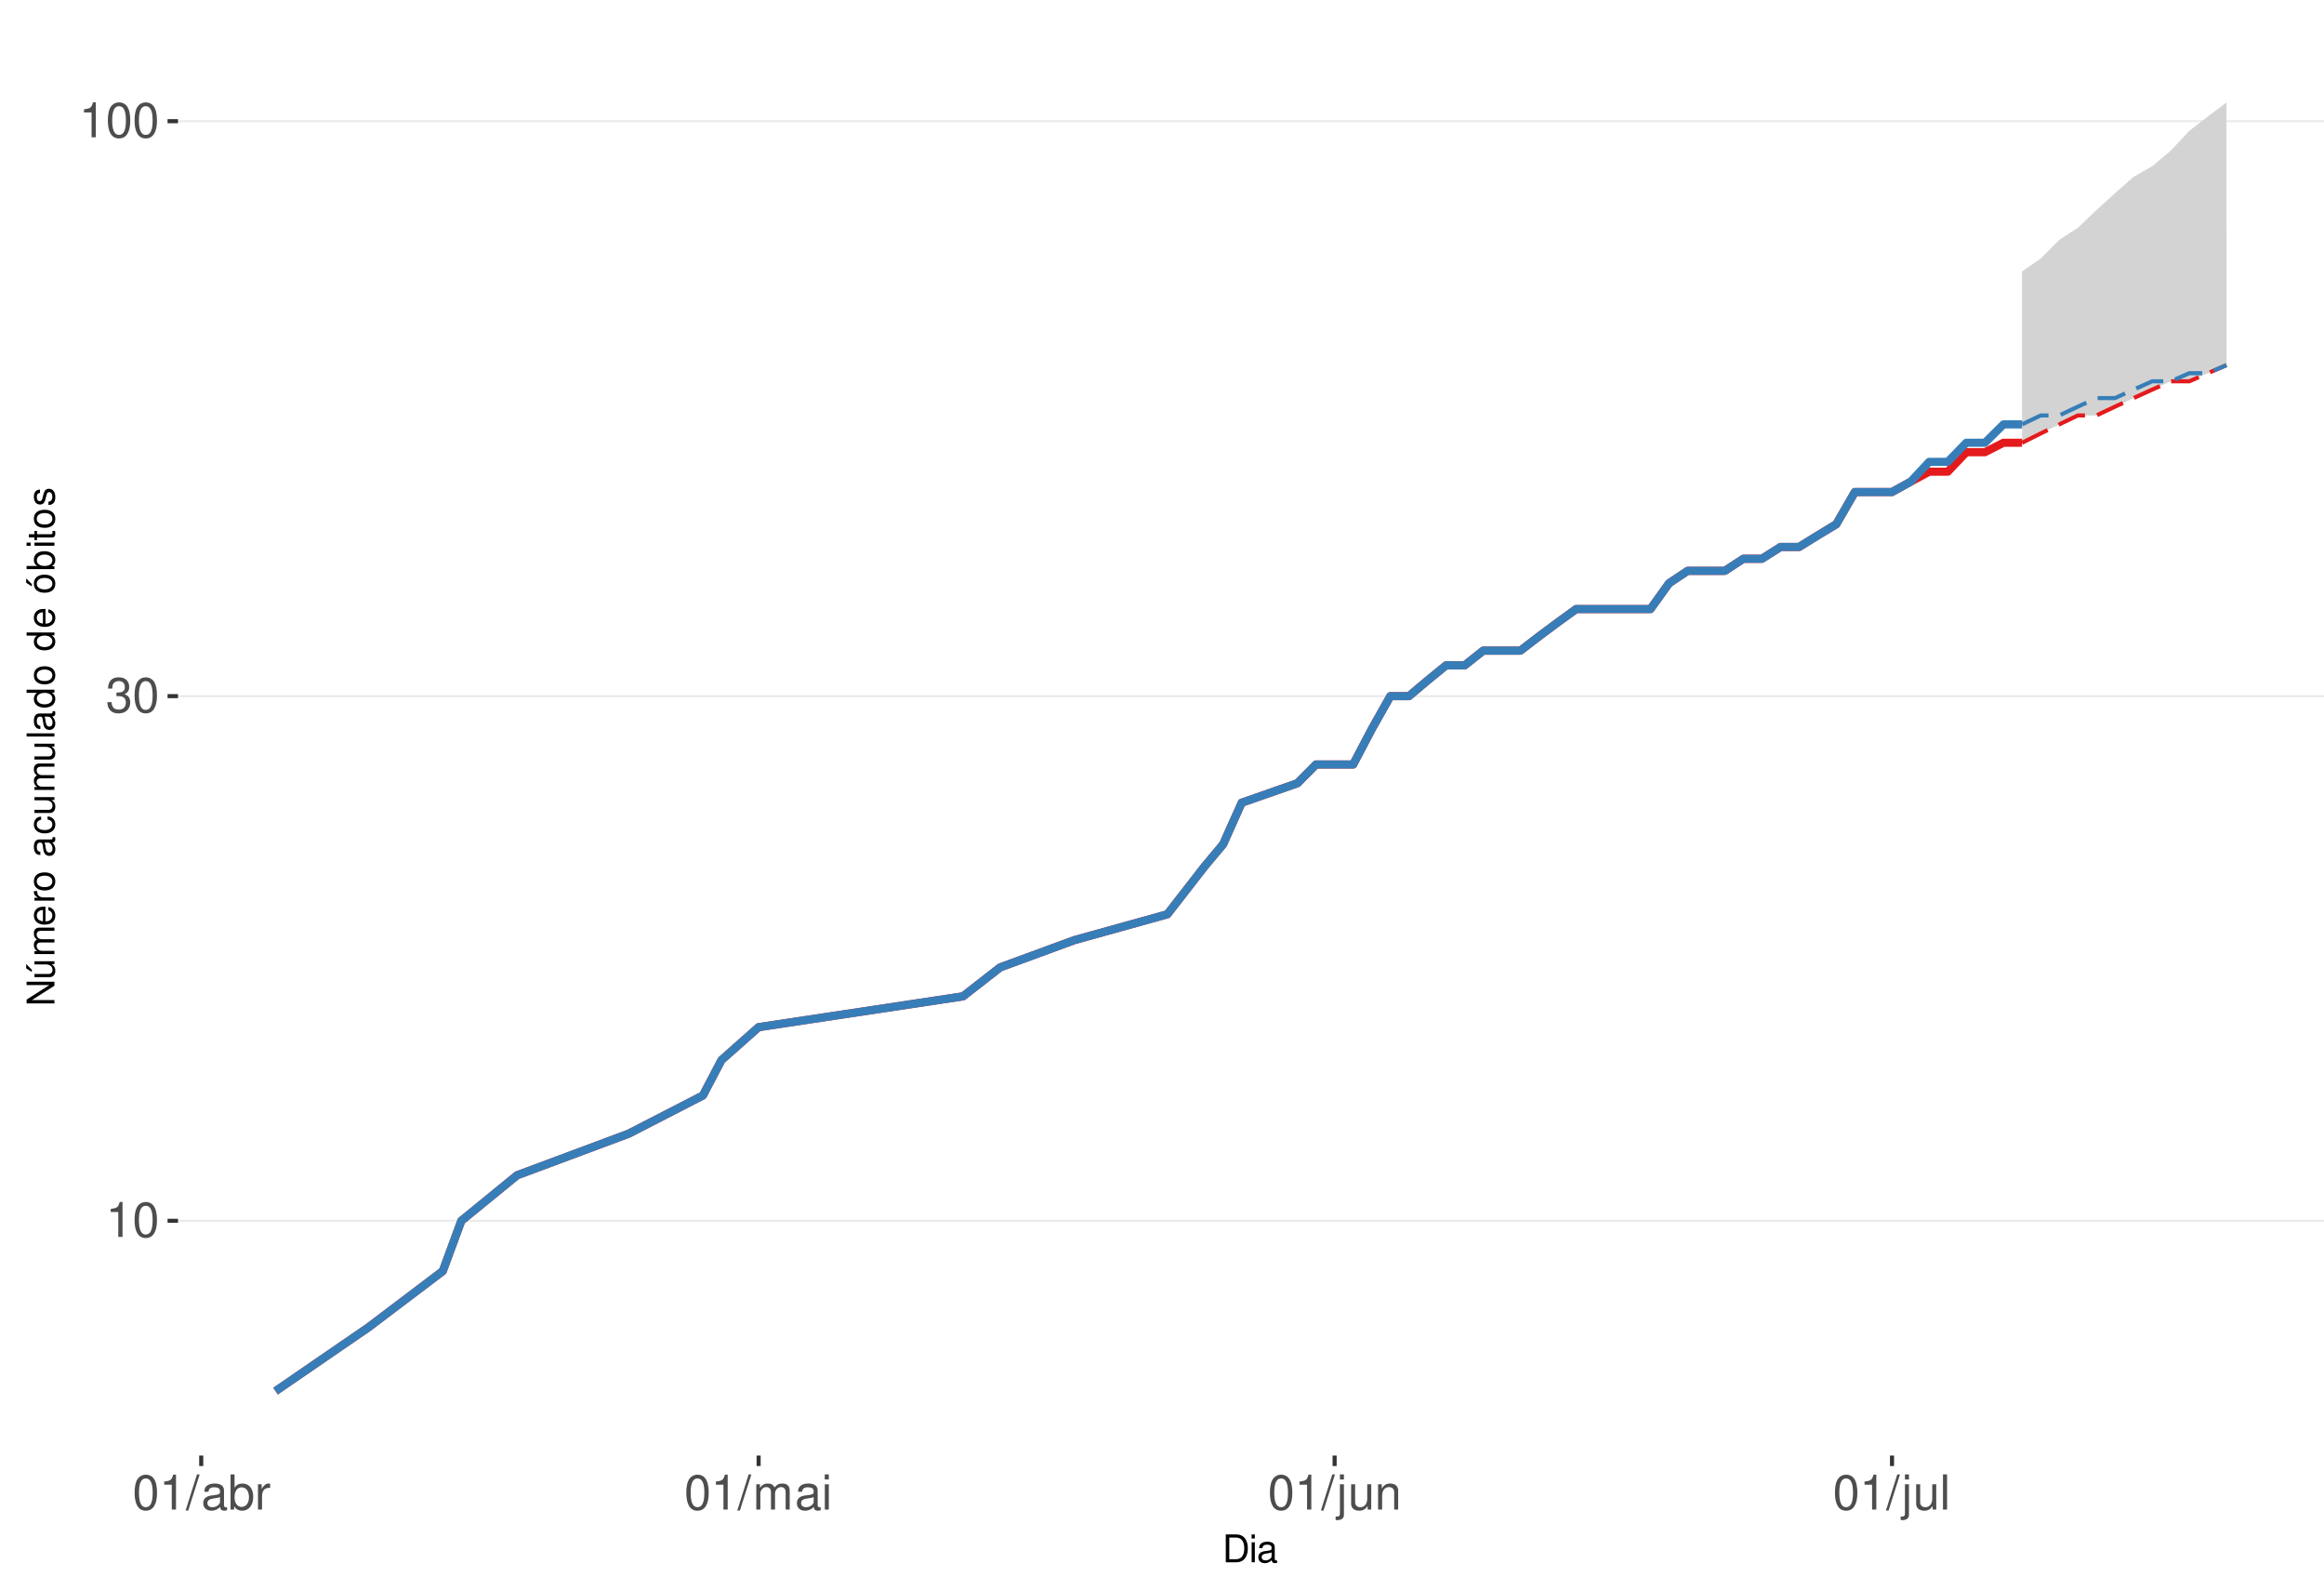
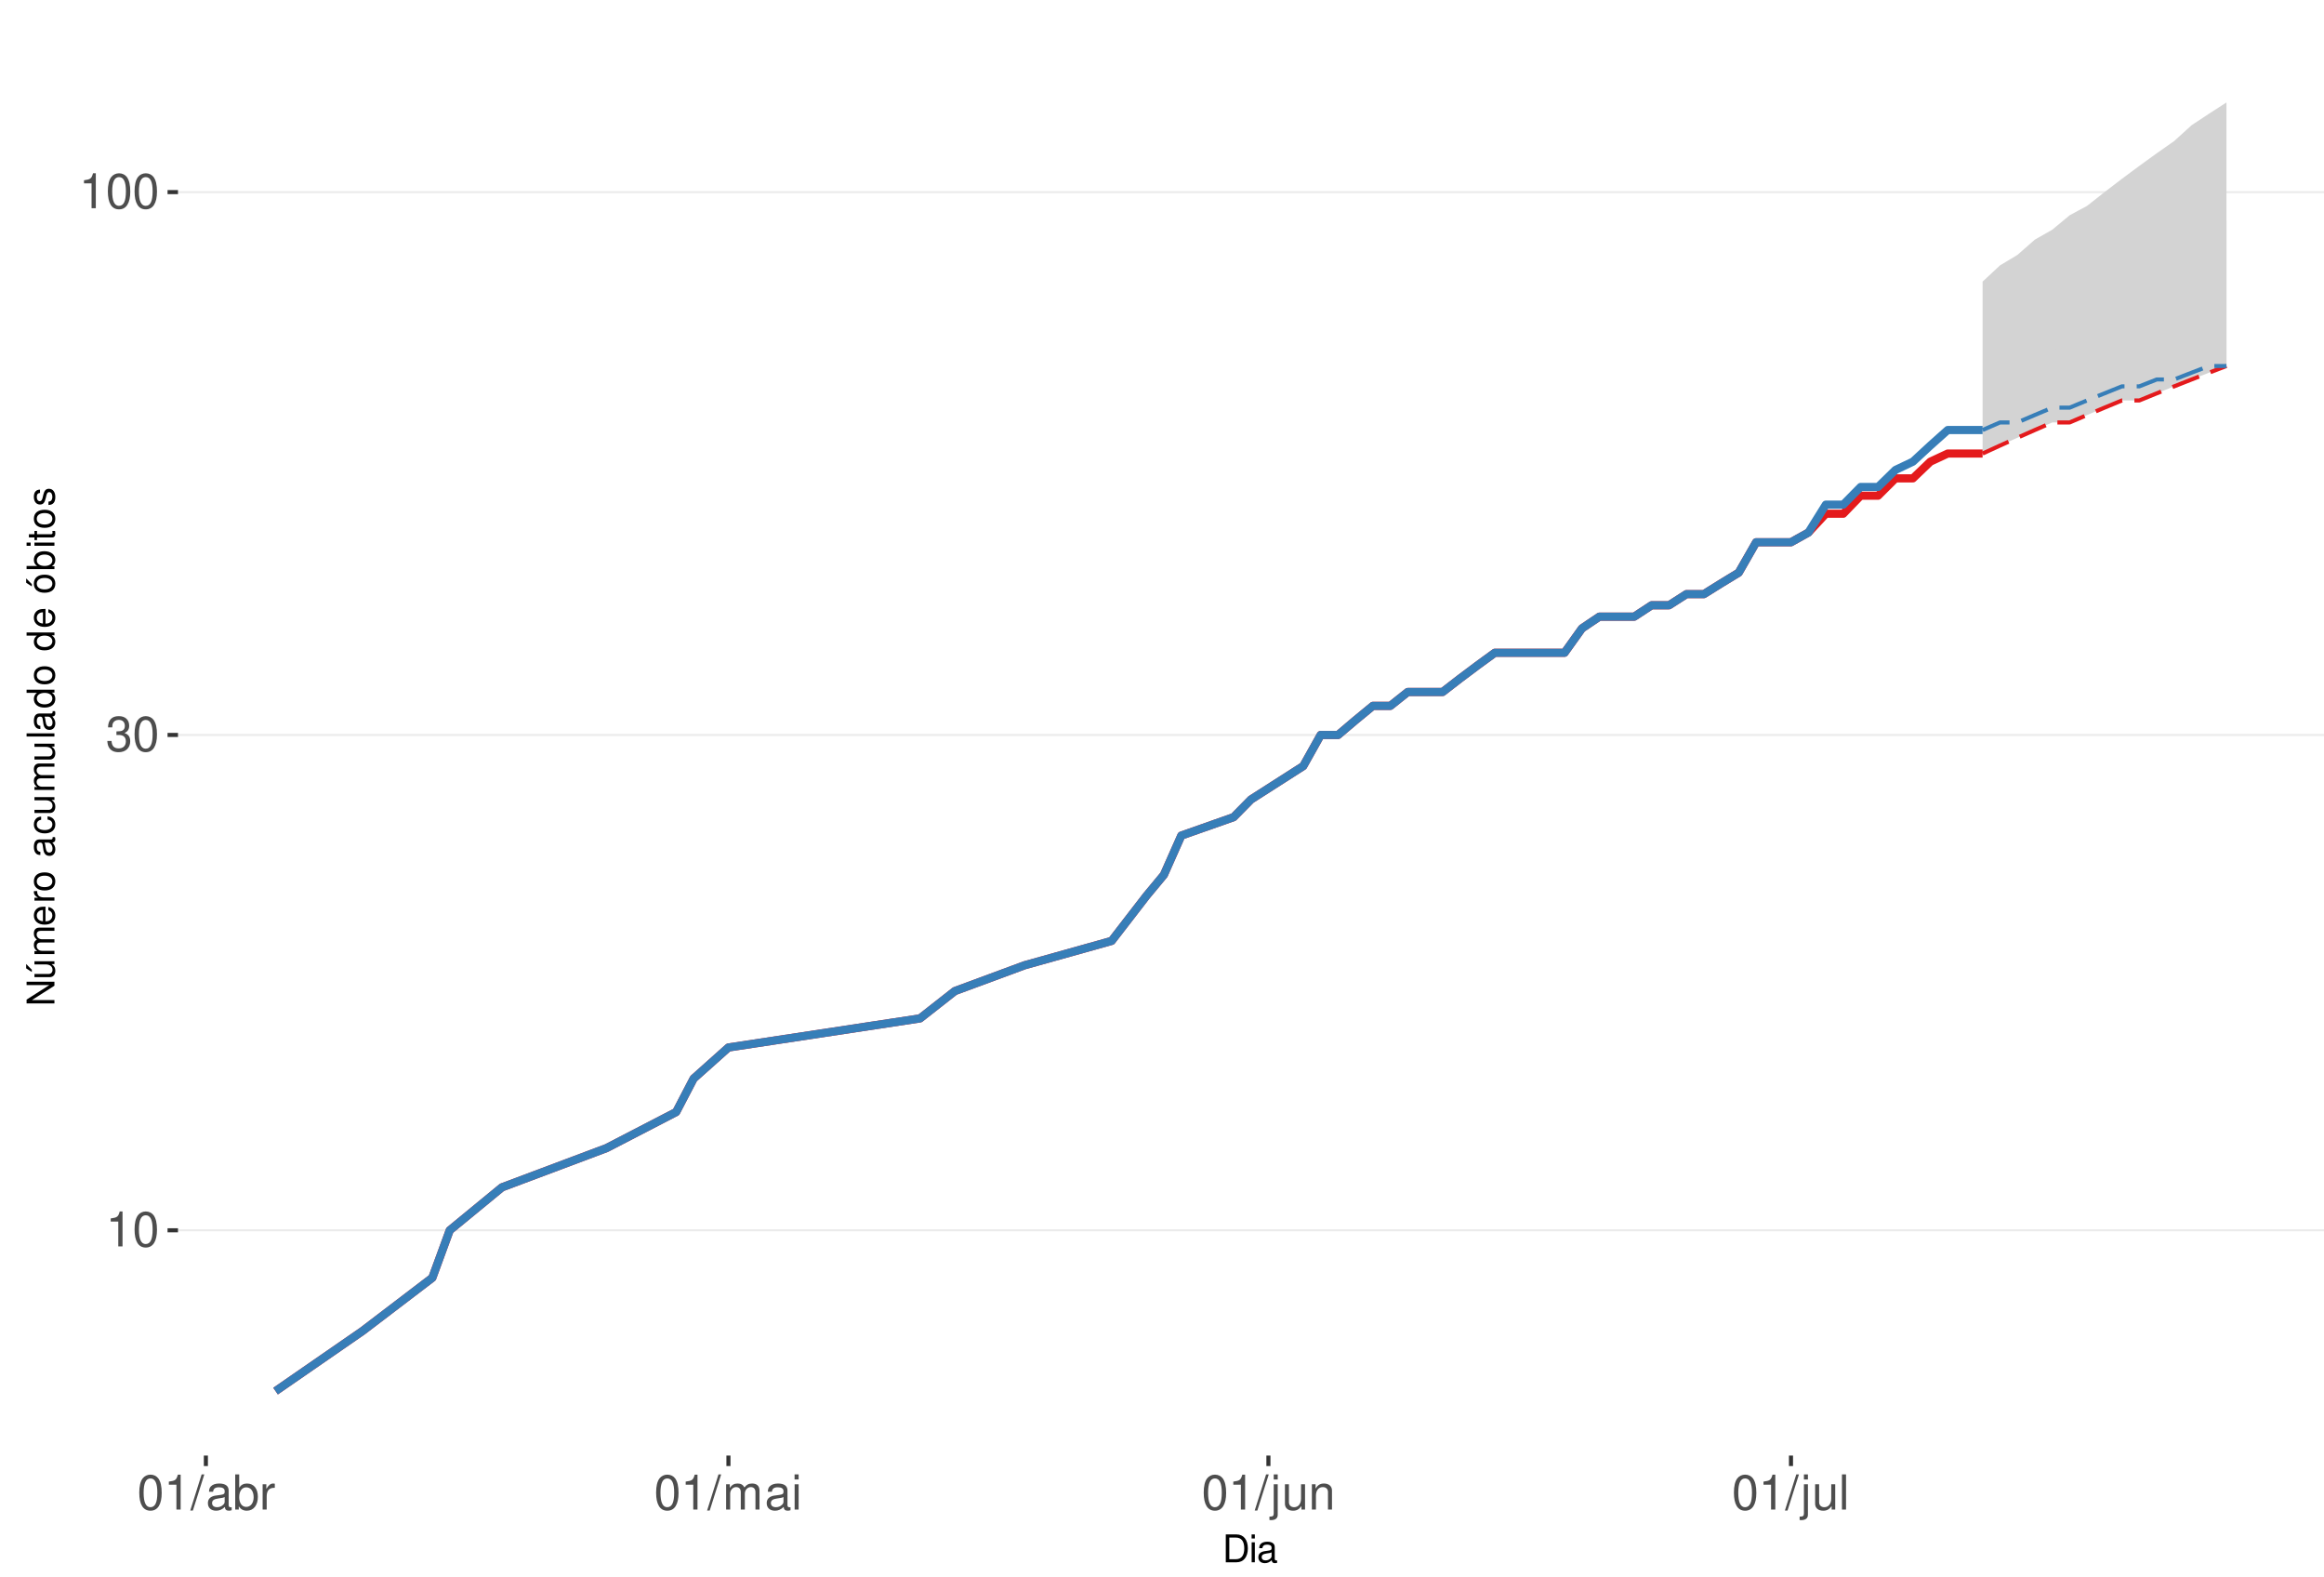
<svg xmlns="http://www.w3.org/2000/svg" xmlns:xlink="http://www.w3.org/1999/xlink" width="609pt" height="413pt" viewBox="0 0 609 413" version="1.1">
  <defs>
    <g>
      <symbol overflow="visible" id="glyph0-0">
        <path style="stroke:none;" d="" />
      </symbol>
      <symbol overflow="visible" id="glyph0-1">
        <path style="stroke:none;" d="M 3.281 -6.516 L 3.281 0 L 4.391 0 L 4.391 -9.156 L 3.656 -9.156 C 3.266 -7.75 3.016 -7.562 1.297 -7.328 L 1.297 -6.516 Z M 3.281 -6.516 " />
      </symbol>
      <symbol overflow="visible" id="glyph0-2">
        <path style="stroke:none;" d="M 3.484 -9.156 C 2.641 -9.156 1.891 -8.766 1.422 -8.156 C 0.828 -7.344 0.547 -6.125 0.547 -4.422 C 0.547 -1.344 1.562 0.297 3.484 0.297 C 5.375 0.297 6.422 -1.344 6.422 -4.359 C 6.422 -6.125 6.141 -7.312 5.547 -8.156 C 5.078 -8.781 4.328 -9.156 3.484 -9.156 Z M 3.484 -8.156 C 4.688 -8.156 5.281 -6.938 5.281 -4.453 C 5.281 -1.844 4.703 -0.625 3.453 -0.625 C 2.281 -0.625 1.688 -1.891 1.688 -4.422 C 1.688 -6.938 2.281 -8.156 3.484 -8.156 Z M 3.484 -8.156 " />
      </symbol>
      <symbol overflow="visible" id="glyph0-3">
        <path style="stroke:none;" d="M 2.797 -4.219 L 3.406 -4.219 C 4.625 -4.219 5.266 -3.641 5.266 -2.547 C 5.266 -1.391 4.562 -0.703 3.422 -0.703 C 2.188 -0.703 1.594 -1.312 1.516 -2.656 L 0.406 -2.656 C 0.453 -1.922 0.578 -1.438 0.797 -1.031 C 1.266 -0.156 2.141 0.297 3.359 0.297 C 5.219 0.297 6.406 -0.828 6.406 -2.562 C 6.406 -3.719 5.969 -4.359 4.891 -4.734 C 5.719 -5.078 6.141 -5.703 6.141 -6.625 C 6.141 -8.203 5.109 -9.156 3.406 -9.156 C 1.594 -9.156 0.625 -8.141 0.594 -6.203 L 1.703 -6.203 C 1.719 -6.766 1.766 -7.078 1.906 -7.359 C 2.172 -7.875 2.719 -8.172 3.422 -8.172 C 4.406 -8.172 5 -7.578 5 -6.594 C 5 -5.953 4.766 -5.562 4.281 -5.344 C 3.969 -5.219 3.562 -5.156 2.797 -5.156 Z M 2.797 -4.219 " />
      </symbol>
      <symbol overflow="visible" id="glyph0-4">
        <path style="stroke:none;" d="M 2.891 -9.219 L -0.094 0.25 L 0.594 0.25 L 3.594 -9.219 Z M 2.891 -9.219 " />
      </symbol>
      <symbol overflow="visible" id="glyph0-5">
        <path style="stroke:none;" d="M 6.766 -0.625 C 6.656 -0.594 6.609 -0.594 6.547 -0.594 C 6.172 -0.594 5.969 -0.781 5.969 -1.109 L 5.969 -5.016 C 5.969 -6.188 5.109 -6.828 3.484 -6.828 C 2.5 -6.828 1.734 -6.547 1.281 -6.047 C 0.969 -5.703 0.844 -5.328 0.828 -4.672 L 1.891 -4.672 C 1.969 -5.484 2.453 -5.844 3.438 -5.844 C 4.406 -5.844 4.922 -5.5 4.922 -4.859 L 4.922 -4.578 C 4.906 -4.125 4.688 -3.969 3.828 -3.844 C 2.328 -3.656 2.094 -3.609 1.703 -3.438 C 0.922 -3.109 0.531 -2.531 0.531 -1.672 C 0.531 -0.469 1.359 0.297 2.703 0.297 C 3.547 0.297 4.219 0 4.969 -0.688 C 5.031 0 5.359 0.297 6.047 0.297 C 6.281 0.297 6.422 0.266 6.766 0.172 Z M 4.922 -2.094 C 4.922 -1.734 4.828 -1.516 4.5 -1.234 C 4.078 -0.828 3.562 -0.625 2.938 -0.625 C 2.109 -0.625 1.625 -1.031 1.625 -1.703 C 1.625 -2.391 2.094 -2.75 3.234 -2.906 C 4.359 -3.062 4.562 -3.109 4.922 -3.281 Z M 4.922 -2.094 " />
      </symbol>
      <symbol overflow="visible" id="glyph0-6">
        <path style="stroke:none;" d="M 0.688 -9.219 L 0.688 0 L 1.625 0 L 1.625 -0.844 C 2.141 -0.078 2.812 0.297 3.734 0.297 C 5.484 0.297 6.625 -1.141 6.625 -3.344 C 6.625 -5.5 5.547 -6.828 3.781 -6.828 C 2.875 -6.828 2.234 -6.484 1.734 -5.734 L 1.734 -9.219 Z M 3.578 -5.828 C 4.766 -5.828 5.516 -4.812 5.516 -3.234 C 5.516 -1.719 4.734 -0.703 3.578 -0.703 C 2.453 -0.703 1.734 -1.703 1.734 -3.266 C 1.734 -4.828 2.453 -5.828 3.578 -5.828 Z M 3.578 -5.828 " />
      </symbol>
      <symbol overflow="visible" id="glyph0-7">
        <path style="stroke:none;" d="M 0.875 -6.625 L 0.875 0 L 1.938 0 L 1.938 -3.438 C 1.953 -5.031 2.609 -5.75 4.062 -5.703 L 4.062 -6.781 C 3.891 -6.812 3.781 -6.828 3.656 -6.828 C 2.969 -6.828 2.453 -6.422 1.844 -5.422 L 1.844 -6.625 Z M 0.875 -6.625 " />
      </symbol>
      <symbol overflow="visible" id="glyph0-8">
        <path style="stroke:none;" d="M 0.891 -6.625 L 0.891 0 L 1.953 0 L 1.953 -4.156 C 1.953 -5.125 2.641 -5.891 3.5 -5.891 C 4.297 -5.891 4.734 -5.422 4.734 -4.562 L 4.734 0 L 5.797 0 L 5.797 -4.156 C 5.797 -5.125 6.5 -5.891 7.359 -5.891 C 8.125 -5.891 8.578 -5.406 8.578 -4.562 L 8.578 0 L 9.641 0 L 9.641 -4.969 C 9.641 -6.156 8.953 -6.828 7.719 -6.828 C 6.828 -6.828 6.297 -6.562 5.688 -5.812 C 5.297 -6.516 4.766 -6.828 3.891 -6.828 C 3.016 -6.828 2.422 -6.5 1.859 -5.688 L 1.859 -6.625 Z M 0.891 -6.625 " />
      </symbol>
      <symbol overflow="visible" id="glyph0-9">
        <path style="stroke:none;" d="M 1.891 -6.625 L 0.844 -6.625 L 0.844 0 L 1.891 0 Z M 1.891 -9.219 L 0.828 -9.219 L 0.828 -7.891 L 1.891 -7.891 Z M 1.891 -9.219 " />
      </symbol>
      <symbol overflow="visible" id="glyph0-10">
        <path style="stroke:none;" d="M 0.891 -6.625 L 0.891 0.969 C 0.891 1.625 0.688 1.828 0.031 1.828 C -0.047 1.828 -0.094 1.828 -0.234 1.828 L -0.234 2.719 C -0.094 2.75 -0.031 2.766 0.125 2.766 C 1.312 2.766 1.938 2.297 1.938 1.375 L 1.938 -6.625 Z M 1.938 -9.219 L 0.891 -9.219 L 0.891 -7.891 L 1.938 -7.891 Z M 1.938 -9.219 " />
      </symbol>
      <symbol overflow="visible" id="glyph0-11">
        <path style="stroke:none;" d="M 6.094 0 L 6.094 -6.625 L 5.047 -6.625 L 5.047 -2.875 C 5.047 -1.516 4.344 -0.625 3.234 -0.625 C 2.406 -0.625 1.875 -1.141 1.875 -1.938 L 1.875 -6.625 L 0.828 -6.625 L 0.828 -1.516 C 0.828 -0.422 1.641 0.297 2.938 0.297 C 3.906 0.297 4.531 -0.047 5.156 -0.922 L 5.156 0 Z M 6.094 0 " />
      </symbol>
      <symbol overflow="visible" id="glyph0-12">
        <path style="stroke:none;" d="M 0.891 -6.625 L 0.891 0 L 1.953 0 L 1.953 -3.656 C 1.953 -5.016 2.656 -5.891 3.75 -5.891 C 4.578 -5.891 5.109 -5.391 5.109 -4.594 L 5.109 0 L 6.156 0 L 6.156 -5.016 C 6.156 -6.109 5.344 -6.828 4.062 -6.828 C 3.078 -6.828 2.438 -6.438 1.859 -5.516 L 1.859 -6.625 Z M 0.891 -6.625 " />
      </symbol>
      <symbol overflow="visible" id="glyph0-13">
        <path style="stroke:none;" d="M 1.922 -9.219 L 0.859 -9.219 L 0.859 0 L 1.922 0 Z M 1.922 -9.219 " />
      </symbol>
      <symbol overflow="visible" id="glyph1-0">
        <path style="stroke:none;" d="" />
      </symbol>
      <symbol overflow="visible" id="glyph1-1">
        <path style="stroke:none;" d="M 0.891 0 L 3.703 0 C 5.547 0 6.672 -1.375 6.672 -3.656 C 6.672 -5.906 5.547 -7.297 3.703 -7.297 L 0.891 -7.297 Z M 1.812 -0.812 L 1.812 -6.469 L 3.547 -6.469 C 4.984 -6.469 5.734 -5.5 5.734 -3.641 C 5.734 -1.797 4.984 -0.812 3.547 -0.812 Z M 1.812 -0.812 " />
      </symbol>
      <symbol overflow="visible" id="glyph1-2">
        <path style="stroke:none;" d="M 1.5 -5.234 L 0.672 -5.234 L 0.672 0 L 1.5 0 Z M 1.5 -7.297 L 0.656 -7.297 L 0.656 -6.234 L 1.5 -6.234 Z M 1.5 -7.297 " />
      </symbol>
      <symbol overflow="visible" id="glyph1-3">
        <path style="stroke:none;" d="M 5.344 -0.484 C 5.266 -0.469 5.219 -0.469 5.172 -0.469 C 4.875 -0.469 4.719 -0.625 4.719 -0.875 L 4.719 -3.953 C 4.719 -4.891 4.047 -5.391 2.75 -5.391 C 1.984 -5.391 1.375 -5.172 1.016 -4.781 C 0.766 -4.516 0.672 -4.203 0.656 -3.688 L 1.484 -3.688 C 1.562 -4.328 1.938 -4.625 2.719 -4.625 C 3.484 -4.625 3.891 -4.344 3.891 -3.844 L 3.891 -3.625 C 3.875 -3.266 3.703 -3.125 3.016 -3.047 C 1.844 -2.891 1.656 -2.844 1.344 -2.719 C 0.734 -2.453 0.422 -2 0.422 -1.312 C 0.422 -0.375 1.078 0.234 2.141 0.234 C 2.797 0.234 3.328 0 3.922 -0.547 C 3.984 0 4.234 0.234 4.781 0.234 C 4.953 0.234 5.062 0.203 5.344 0.141 Z M 3.891 -1.656 C 3.891 -1.375 3.812 -1.203 3.562 -0.969 C 3.219 -0.656 2.812 -0.5 2.312 -0.5 C 1.672 -0.5 1.297 -0.812 1.297 -1.344 C 1.297 -1.891 1.656 -2.172 2.547 -2.297 C 3.438 -2.422 3.609 -2.453 3.891 -2.594 Z M 3.891 -1.656 " />
      </symbol>
      <symbol overflow="visible" id="glyph2-0">
        <path style="stroke:none;" d="" />
      </symbol>
      <symbol overflow="visible" id="glyph2-1">
        <path style="stroke:none;" d="M -7.297 -6.453 L -7.297 -5.578 L -1.328 -5.578 L -7.297 -1.766 L -7.297 -0.766 L 0 -0.766 L 0 -1.641 L -5.906 -1.641 L 0 -5.406 L 0 -6.453 Z M -7.297 -6.453 " />
      </symbol>
      <symbol overflow="visible" id="glyph2-2">
        <path style="stroke:none;" d="M 0 -4.812 L -5.234 -4.812 L -5.234 -3.984 L -2.266 -3.984 C -1.203 -3.984 -0.5 -3.438 -0.5 -2.562 C -0.5 -1.906 -0.906 -1.484 -1.531 -1.484 L -5.234 -1.484 L -5.234 -0.656 L -1.203 -0.656 C -0.328 -0.656 0.234 -1.297 0.234 -2.312 C 0.234 -3.094 -0.047 -3.578 -0.734 -4.062 L 0 -4.062 Z M -7.406 -2.953 L -5.922 -2 L -5.922 -2.594 L -7.406 -4.094 Z M -7.406 -2.953 " />
      </symbol>
      <symbol overflow="visible" id="glyph2-3">
        <path style="stroke:none;" d="M -5.234 -0.703 L 0 -0.703 L 0 -1.547 L -3.297 -1.547 C -4.047 -1.547 -4.656 -2.094 -4.656 -2.766 C -4.656 -3.391 -4.281 -3.734 -3.609 -3.734 L 0 -3.734 L 0 -4.578 L -3.297 -4.578 C -4.047 -4.578 -4.656 -5.125 -4.656 -5.812 C -4.656 -6.422 -4.266 -6.781 -3.609 -6.781 L 0 -6.781 L 0 -7.625 L -3.938 -7.625 C -4.875 -7.625 -5.391 -7.078 -5.391 -6.094 C -5.391 -5.406 -5.188 -4.984 -4.594 -4.484 C -5.156 -4.188 -5.391 -3.766 -5.391 -3.078 C -5.391 -2.375 -5.125 -1.906 -4.5 -1.469 L -5.234 -1.469 Z M -5.234 -0.703 " />
      </symbol>
      <symbol overflow="visible" id="glyph2-4">
        <path style="stroke:none;" d="M -2.344 -5.125 C -3.141 -5.125 -3.625 -5.062 -4.016 -4.922 C -4.875 -4.578 -5.391 -3.781 -5.391 -2.797 C -5.391 -1.344 -4.281 -0.406 -2.547 -0.406 C -0.812 -0.406 0.234 -1.297 0.234 -2.781 C 0.234 -3.984 -0.453 -4.812 -1.594 -5.016 L -1.594 -4.188 C -0.906 -3.953 -0.547 -3.484 -0.547 -2.812 C -0.547 -2.281 -0.781 -1.828 -1.219 -1.547 C -1.516 -1.344 -1.812 -1.281 -2.344 -1.266 Z M -3.016 -1.297 C -3.984 -1.359 -4.625 -1.953 -4.625 -2.797 C -4.625 -3.641 -3.953 -4.234 -3.016 -4.234 Z M -3.016 -1.297 " />
      </symbol>
      <symbol overflow="visible" id="glyph2-5">
        <path style="stroke:none;" d="M -5.234 -0.688 L 0 -0.688 L 0 -1.531 L -2.719 -1.531 C -3.984 -1.547 -4.547 -2.062 -4.516 -3.203 L -5.359 -3.203 C -5.375 -3.062 -5.391 -2.984 -5.391 -2.891 C -5.391 -2.344 -5.062 -1.938 -4.297 -1.453 L -5.234 -1.453 Z M -5.234 -0.688 " />
      </symbol>
      <symbol overflow="visible" id="glyph2-6">
        <path style="stroke:none;" d="M -5.391 -2.719 C -5.391 -1.234 -4.344 -0.359 -2.578 -0.359 C -0.812 -0.359 0.234 -1.234 0.234 -2.734 C 0.234 -4.203 -0.812 -5.094 -2.547 -5.094 C -4.359 -5.094 -5.391 -4.234 -5.391 -2.719 Z M -4.625 -2.734 C -4.625 -3.672 -3.844 -4.234 -2.547 -4.234 C -1.312 -4.234 -0.547 -3.656 -0.547 -2.734 C -0.547 -1.797 -1.312 -1.234 -2.578 -1.234 C -3.844 -1.234 -4.625 -1.797 -4.625 -2.734 Z M -4.625 -2.734 " />
      </symbol>
      <symbol overflow="visible" id="glyph2-7">
        <path style="stroke:none;" d="" />
      </symbol>
      <symbol overflow="visible" id="glyph2-8">
        <path style="stroke:none;" d="M -0.484 -5.344 C -0.469 -5.266 -0.469 -5.219 -0.469 -5.172 C -0.469 -4.875 -0.625 -4.719 -0.875 -4.719 L -3.953 -4.719 C -4.891 -4.719 -5.391 -4.047 -5.391 -2.75 C -5.391 -1.984 -5.172 -1.375 -4.781 -1.016 C -4.516 -0.766 -4.203 -0.672 -3.688 -0.656 L -3.688 -1.484 C -4.328 -1.562 -4.625 -1.938 -4.625 -2.719 C -4.625 -3.484 -4.344 -3.891 -3.844 -3.891 L -3.625 -3.891 C -3.266 -3.875 -3.125 -3.703 -3.047 -3.016 C -2.891 -1.844 -2.844 -1.656 -2.719 -1.344 C -2.453 -0.734 -2 -0.422 -1.312 -0.422 C -0.375 -0.422 0.234 -1.078 0.234 -2.141 C 0.234 -2.797 0 -3.328 -0.547 -3.922 C 0 -3.984 0.234 -4.234 0.234 -4.781 C 0.234 -4.953 0.203 -5.062 0.141 -5.344 Z M -1.656 -3.891 C -1.375 -3.891 -1.203 -3.812 -0.969 -3.562 C -0.656 -3.219 -0.5 -2.812 -0.5 -2.312 C -0.5 -1.672 -0.812 -1.297 -1.344 -1.297 C -1.891 -1.297 -2.172 -1.656 -2.297 -2.547 C -2.422 -3.438 -2.453 -3.609 -2.594 -3.891 Z M -1.656 -3.891 " />
      </symbol>
      <symbol overflow="visible" id="glyph2-9">
        <path style="stroke:none;" d="M -3.484 -4.703 C -3.984 -4.672 -4.312 -4.562 -4.609 -4.359 C -5.094 -4 -5.391 -3.375 -5.391 -2.641 C -5.391 -1.219 -4.266 -0.312 -2.531 -0.312 C -0.844 -0.312 0.234 -1.203 0.234 -2.625 C 0.234 -3.875 -0.516 -4.672 -1.797 -4.766 L -1.797 -3.938 C -0.953 -3.797 -0.547 -3.359 -0.547 -2.656 C -0.547 -1.734 -1.297 -1.188 -2.531 -1.188 C -3.844 -1.188 -4.625 -1.719 -4.625 -2.625 C -4.625 -3.328 -4.203 -3.766 -3.484 -3.875 Z M -3.484 -4.703 " />
      </symbol>
      <symbol overflow="visible" id="glyph2-10">
        <path style="stroke:none;" d="M 0 -4.812 L -5.234 -4.812 L -5.234 -3.984 L -2.266 -3.984 C -1.203 -3.984 -0.5 -3.438 -0.5 -2.562 C -0.5 -1.906 -0.906 -1.484 -1.531 -1.484 L -5.234 -1.484 L -5.234 -0.656 L -1.203 -0.656 C -0.328 -0.656 0.234 -1.297 0.234 -2.312 C 0.234 -3.094 -0.047 -3.578 -0.734 -4.062 L 0 -4.062 Z M 0 -4.812 " />
      </symbol>
      <symbol overflow="visible" id="glyph2-11">
        <path style="stroke:none;" d="M -7.297 -1.516 L -7.297 -0.688 L 0 -0.688 L 0 -1.516 Z M -7.297 -1.516 " />
      </symbol>
      <symbol overflow="visible" id="glyph2-12">
        <path style="stroke:none;" d="M -7.297 -4.953 L -7.297 -4.125 L -4.578 -4.125 C -5.109 -3.766 -5.391 -3.203 -5.391 -2.516 C -5.391 -1.156 -4.297 -0.266 -2.625 -0.266 C -0.859 -0.266 0.234 -1.125 0.234 -2.547 C 0.234 -3.266 -0.047 -3.766 -0.688 -4.203 L 0 -4.203 L 0 -4.953 Z M -4.609 -2.656 C -4.609 -3.547 -3.812 -4.125 -2.562 -4.125 C -1.344 -4.125 -0.547 -3.547 -0.547 -2.656 C -0.547 -1.734 -1.359 -1.125 -2.578 -1.125 C -3.797 -1.125 -4.609 -1.734 -4.609 -2.656 Z M -4.609 -2.656 " />
      </symbol>
      <symbol overflow="visible" id="glyph2-13">
        <path style="stroke:none;" d="M -5.391 -2.719 C -5.391 -1.234 -4.344 -0.359 -2.578 -0.359 C -0.812 -0.359 0.234 -1.234 0.234 -2.734 C 0.234 -4.203 -0.812 -5.094 -2.547 -5.094 C -4.359 -5.094 -5.391 -4.234 -5.391 -2.719 Z M -4.625 -2.734 C -4.625 -3.672 -3.844 -4.234 -2.547 -4.234 C -1.312 -4.234 -0.547 -3.656 -0.547 -2.734 C -0.547 -1.797 -1.312 -1.234 -2.578 -1.234 C -3.844 -1.234 -4.625 -1.797 -4.625 -2.734 Z M -7.406 -2.984 L -5.922 -2.016 L -5.922 -2.625 L -7.406 -4.109 Z M -7.406 -2.984 " />
      </symbol>
      <symbol overflow="visible" id="glyph2-14">
        <path style="stroke:none;" d="M -7.297 -0.547 L 0 -0.547 L 0 -1.297 L -0.672 -1.297 C -0.062 -1.688 0.234 -2.219 0.234 -2.953 C 0.234 -4.328 -0.906 -5.234 -2.641 -5.234 C -4.344 -5.234 -5.391 -4.375 -5.391 -2.984 C -5.391 -2.266 -5.125 -1.766 -4.531 -1.375 L -7.297 -1.375 Z M -4.609 -2.828 C -4.609 -3.766 -3.797 -4.359 -2.547 -4.359 C -1.359 -4.359 -0.547 -3.734 -0.547 -2.828 C -0.547 -1.938 -1.344 -1.375 -2.578 -1.375 C -3.812 -1.375 -4.609 -1.938 -4.609 -2.828 Z M -4.609 -2.828 " />
      </symbol>
      <symbol overflow="visible" id="glyph2-15">
        <path style="stroke:none;" d="M -5.234 -1.5 L -5.234 -0.672 L 0 -0.672 L 0 -1.5 Z M -7.297 -1.5 L -7.297 -0.656 L -6.234 -0.656 L -6.234 -1.5 Z M -7.297 -1.5 " />
      </symbol>
      <symbol overflow="visible" id="glyph2-16">
        <path style="stroke:none;" d="M -5.234 -2.547 L -5.234 -1.688 L -6.688 -1.688 L -6.688 -0.844 L -5.234 -0.844 L -5.234 -0.141 L -4.562 -0.141 L -4.562 -0.844 L -0.594 -0.844 C -0.062 -0.844 0.234 -1.203 0.234 -1.859 C 0.234 -2.078 0.203 -2.266 0.156 -2.547 L -0.547 -2.547 C -0.516 -2.422 -0.5 -2.312 -0.5 -2.141 C -0.5 -1.781 -0.594 -1.688 -0.969 -1.688 L -4.562 -1.688 L -4.562 -2.547 Z M -5.234 -2.547 " />
      </symbol>
      <symbol overflow="visible" id="glyph2-17">
        <path style="stroke:none;" d="M -3.781 -4.375 C -4.812 -4.375 -5.391 -3.688 -5.391 -2.484 C -5.391 -1.266 -4.766 -0.469 -3.797 -0.469 C -2.969 -0.469 -2.578 -0.891 -2.281 -2.125 L -2.094 -2.906 C -1.953 -3.484 -1.734 -3.719 -1.375 -3.719 C -0.875 -3.719 -0.547 -3.234 -0.547 -2.5 C -0.547 -2.047 -0.672 -1.672 -0.891 -1.453 C -1.047 -1.328 -1.188 -1.266 -1.562 -1.219 L -1.562 -0.344 C -0.344 -0.375 0.234 -1.062 0.234 -2.438 C 0.234 -3.75 -0.422 -4.594 -1.438 -4.594 C -2.203 -4.594 -2.641 -4.156 -2.891 -3.109 L -3.078 -2.312 C -3.234 -1.625 -3.453 -1.344 -3.828 -1.344 C -4.312 -1.344 -4.625 -1.766 -4.625 -2.453 C -4.625 -3.125 -4.328 -3.484 -3.781 -3.5 Z M -3.781 -4.375 " />
      </symbol>
    </g>
    <clipPath id="clip1">
      <path d="M 46.645 9.961 L 609 9.961 L 609 381.328 L 46.645 381.328 Z M 46.645 9.961 " />
    </clipPath>
    <clipPath id="clip2">
-       <path d="M 46.645 319 L 609 319 L 609 321 L 46.645 321 Z M 46.645 319 " />
+       <path d="M 46.645 322 L 609 322 L 609 323 L 46.645 323 Z M 46.645 322 " />
    </clipPath>
    <clipPath id="clip3">
-       <path d="M 46.645 182 L 609 182 L 609 183 L 46.645 183 Z M 46.645 182 " />
+       <path d="M 46.645 192 L 609 192 L 609 193 L 46.645 193 Z M 46.645 192 " />
    </clipPath>
    <clipPath id="clip4">
-       <path d="M 46.645 31 L 609 31 L 609 33 L 46.645 33 Z M 46.645 31 " />
+       <path d="M 46.645 50 L 609 50 L 609 51 L 46.645 51 Z M 46.645 50 " />
    </clipPath>
  </defs>
  <g id="surface323">
    <rect x="0" y="0" width="609" height="413" style="fill:rgb(100%,100%,100%);fill-opacity:1;stroke:none;" />
    <rect x="0" y="0" width="609" height="413" style="fill:rgb(100%,100%,100%);fill-opacity:1;stroke:none;" />
    <path style="fill:none;stroke-width:1.067;stroke-linecap:round;stroke-linejoin:round;stroke:rgb(100%,100%,100%);stroke-opacity:1;stroke-miterlimit:10;" d="M 0 413 L 609 413 L 609 0 L 0 0 Z M 0 413 " />
    <g clip-path="url(#clip1)" clip-rule="nonzero">
      <path style=" stroke:none;fill-rule:nonzero;fill:rgb(100%,100%,100%);fill-opacity:1;" d="M 46.645 381.328 L 609 381.328 L 609 9.961 L 46.645 9.961 Z M 46.645 381.328 " />
    </g>
    <g clip-path="url(#clip2)" clip-rule="nonzero">
-       <path style="fill:none;stroke-width:0.533;stroke-linecap:butt;stroke-linejoin:round;stroke:rgb(92.157%,92.157%,92.157%);stroke-opacity:1;stroke-miterlimit:10;" d="M 46.645 319.824 L 609 319.824 " />
+       <path style="fill:none;stroke-width:0.533;stroke-linecap:butt;stroke-linejoin:round;stroke:rgb(92.157%,92.157%,92.157%);stroke-opacity:1;stroke-miterlimit:10;" d="M 46.645 322.316 L 609 322.316 " />
    </g>
    <g clip-path="url(#clip3)" clip-rule="nonzero">
-       <path style="fill:none;stroke-width:0.533;stroke-linecap:butt;stroke-linejoin:round;stroke:rgb(92.157%,92.157%,92.157%);stroke-opacity:1;stroke-miterlimit:10;" d="M 46.645 182.379 L 609 182.379 " />
+       <path style="fill:none;stroke-width:0.533;stroke-linecap:butt;stroke-linejoin:round;stroke:rgb(92.157%,92.157%,92.157%);stroke-opacity:1;stroke-miterlimit:10;" d="M 46.645 192.547 L 609 192.547 " />
    </g>
    <g clip-path="url(#clip4)" clip-rule="nonzero">
-       <path style="fill:none;stroke-width:0.533;stroke-linecap:butt;stroke-linejoin:round;stroke:rgb(92.157%,92.157%,92.157%);stroke-opacity:1;stroke-miterlimit:10;" d="M 46.645 31.75 L 609 31.75 " />
-     </g>
-     <path style=" stroke:none;fill-rule:nonzero;fill:rgb(82.745%,82.745%,82.745%);fill-opacity:1;" d="M 529.879 71.125 L 534.75 67.742 L 539.617 62.836 L 544.488 59.668 L 549.355 55.062 L 554.227 50.621 L 559.094 46.328 L 563.965 43.551 L 568.832 39.492 L 573.699 34.277 L 578.57 30.504 L 583.438 26.844 L 583.438 95.66 L 578.57 97.762 L 573.699 99.898 L 568.832 99.898 L 563.965 102.078 L 559.094 104.289 L 554.227 106.543 L 549.355 108.84 L 544.488 108.84 L 539.617 111.18 L 534.75 113.562 L 529.879 115.992 Z M 529.879 71.125 " />
-     <path style=" stroke:none;fill-rule:nonzero;fill:rgb(82.745%,82.745%,82.745%);fill-opacity:1;" d="M 529.879 111.18 L 534.75 104.289 L 539.617 99.898 L 544.488 93.59 L 549.355 89.555 L 554.227 83.734 L 559.094 78.172 L 563.965 74.598 L 568.832 69.422 L 573.699 66.086 L 578.57 62.836 L 583.438 59.668 L 583.438 95.66 L 578.57 97.762 L 573.699 97.762 L 568.832 99.898 L 563.965 99.898 L 559.094 102.078 L 554.227 104.289 L 549.355 104.289 L 544.488 106.543 L 539.617 108.84 L 534.75 108.84 Z M 529.879 111.18 " />
-     <path style="fill:none;stroke-width:2.134;stroke-linecap:butt;stroke-linejoin:round;stroke:rgb(89.412%,10.196%,10.98%);stroke-opacity:1;stroke-miterlimit:10;" d="M 72.207 364.449 L 96.551 347.742 L 116.027 333.008 L 120.895 319.824 L 135.504 307.902 L 164.715 297.016 L 184.191 287 L 189.059 277.73 L 198.797 269.098 L 252.355 261.023 L 262.094 253.438 L 281.566 246.289 L 305.914 239.523 L 315.648 227 L 320.52 221.18 L 325.387 210.297 L 339.996 205.188 L 344.863 200.281 L 354.602 200.281 L 359.469 191.012 L 364.34 182.379 L 369.207 182.379 L 374.078 178.277 L 378.945 174.305 L 383.816 174.305 L 388.684 170.453 L 398.422 170.453 L 403.289 166.719 L 408.16 163.094 L 413.027 159.566 L 432.504 159.566 L 437.371 152.805 L 442.242 149.555 L 451.98 149.555 L 456.848 146.387 L 461.715 146.387 L 466.586 143.297 L 471.453 143.297 L 476.324 140.281 L 481.191 137.34 L 486.062 128.902 L 495.797 128.902 L 500.668 126.211 L 505.535 123.578 L 510.406 123.578 L 515.273 118.469 L 520.145 118.469 L 525.012 115.992 L 529.879 115.992 " />
-     <path style="fill:none;stroke-width:1.067;stroke-linecap:butt;stroke-linejoin:round;stroke:rgb(89.412%,10.196%,10.98%);stroke-opacity:1;stroke-dasharray:7.469,3.201;stroke-miterlimit:10;" d="M 529.879 115.992 L 534.75 113.562 L 539.617 111.18 L 544.488 108.84 L 549.355 108.84 L 554.227 106.543 L 559.094 104.289 L 563.965 102.078 L 568.832 99.898 L 573.699 99.898 L 578.57 97.762 L 583.438 95.66 " />
-     <path style="fill:none;stroke-width:2.134;stroke-linecap:butt;stroke-linejoin:round;stroke:rgb(21.569%,49.412%,72.157%);stroke-opacity:1;stroke-miterlimit:10;" d="M 72.207 364.449 L 96.551 347.742 L 116.027 333.008 L 120.895 319.824 L 135.504 307.902 L 164.715 297.016 L 184.191 287 L 189.059 277.73 L 198.797 269.098 L 252.355 261.023 L 262.094 253.438 L 281.566 246.289 L 305.914 239.523 L 315.648 227 L 320.52 221.18 L 325.387 210.297 L 339.996 205.188 L 344.863 200.281 L 354.602 200.281 L 359.469 191.012 L 364.34 182.379 L 369.207 182.379 L 374.078 178.277 L 378.945 174.305 L 383.816 174.305 L 388.684 170.453 L 398.422 170.453 L 403.289 166.719 L 408.16 163.094 L 413.027 159.566 L 432.504 159.566 L 437.371 152.805 L 442.242 149.555 L 451.98 149.555 L 456.848 146.387 L 461.715 146.387 L 466.586 143.297 L 471.453 143.297 L 476.324 140.281 L 481.191 137.34 L 486.062 128.902 L 495.797 128.902 L 500.668 126.211 L 505.535 120.996 L 510.406 120.996 L 515.273 115.992 L 520.145 115.992 L 525.012 111.18 L 529.879 111.18 " />
-     <path style="fill:none;stroke-width:1.067;stroke-linecap:butt;stroke-linejoin:round;stroke:rgb(21.569%,49.412%,72.157%);stroke-opacity:1;stroke-dasharray:7.469,3.201;stroke-miterlimit:10;" d="M 529.879 111.18 L 534.75 108.84 L 539.617 108.84 L 544.488 106.543 L 549.355 104.289 L 554.227 104.289 L 559.094 102.078 L 563.965 99.898 L 568.832 99.898 L 573.699 97.762 L 578.57 97.762 L 583.438 95.66 " />
-     <g style="fill:rgb(30.196%,30.196%,30.196%);fill-opacity:1;">
-       <use xlink:href="#glyph0-1" x="27.715" y="324.046" />
-       <use xlink:href="#glyph0-2" x="34.715" y="324.046" />
-     </g>
-     <g style="fill:rgb(30.196%,30.196%,30.196%);fill-opacity:1;">
-       <use xlink:href="#glyph0-3" x="27.715" y="186.601" />
-       <use xlink:href="#glyph0-2" x="34.715" y="186.601" />
-     </g>
-     <g style="fill:rgb(30.196%,30.196%,30.196%);fill-opacity:1;">
-       <use xlink:href="#glyph0-1" x="20.715" y="35.972" />
-       <use xlink:href="#glyph0-2" x="27.715" y="35.972" />
-       <use xlink:href="#glyph0-2" x="34.715" y="35.972" />
-     </g>
-     <path style="fill:none;stroke-width:1.067;stroke-linecap:butt;stroke-linejoin:round;stroke:rgb(20%,20%,20%);stroke-opacity:1;stroke-miterlimit:10;" d="M 43.906 319.824 L 46.645 319.824 " />
-     <path style="fill:none;stroke-width:1.067;stroke-linecap:butt;stroke-linejoin:round;stroke:rgb(20%,20%,20%);stroke-opacity:1;stroke-miterlimit:10;" d="M 43.906 182.379 L 46.645 182.379 " />
-     <path style="fill:none;stroke-width:1.067;stroke-linecap:butt;stroke-linejoin:round;stroke:rgb(20%,20%,20%);stroke-opacity:1;stroke-miterlimit:10;" d="M 43.906 31.75 L 46.645 31.75 " />
-     <path style="fill:none;stroke-width:1.067;stroke-linecap:butt;stroke-linejoin:round;stroke:rgb(20%,20%,20%);stroke-opacity:1;stroke-miterlimit:10;" d="M 52.73 384.07 L 52.73 381.328 " />
-     <path style="fill:none;stroke-width:1.067;stroke-linecap:butt;stroke-linejoin:round;stroke:rgb(20%,20%,20%);stroke-opacity:1;stroke-miterlimit:10;" d="M 198.797 384.07 L 198.797 381.328 " />
-     <path style="fill:none;stroke-width:1.067;stroke-linecap:butt;stroke-linejoin:round;stroke:rgb(20%,20%,20%);stroke-opacity:1;stroke-miterlimit:10;" d="M 349.734 384.07 L 349.734 381.328 " />
-     <path style="fill:none;stroke-width:1.067;stroke-linecap:butt;stroke-linejoin:round;stroke:rgb(20%,20%,20%);stroke-opacity:1;stroke-miterlimit:10;" d="M 495.797 384.07 L 495.797 381.328 " />
-     <g style="fill:rgb(30.196%,30.196%,30.196%);fill-opacity:1;">
-       <use xlink:href="#glyph0-2" x="34.73" y="395.483" />
-       <use xlink:href="#glyph0-1" x="41.73" y="395.483" />
-       <use xlink:href="#glyph0-4" x="48.73" y="395.483" />
-       <use xlink:href="#glyph0-5" x="52.73" y="395.483" />
-       <use xlink:href="#glyph0-6" x="59.73" y="395.483" />
-       <use xlink:href="#glyph0-7" x="66.73" y="395.483" />
-     </g>
-     <g style="fill:rgb(30.196%,30.196%,30.196%);fill-opacity:1;">
-       <use xlink:href="#glyph0-2" x="179.297" y="395.483" />
-       <use xlink:href="#glyph0-1" x="186.297" y="395.483" />
-       <use xlink:href="#glyph0-4" x="193.297" y="395.483" />
-       <use xlink:href="#glyph0-8" x="197.297" y="395.483" />
-       <use xlink:href="#glyph0-5" x="208.297" y="395.483" />
-       <use xlink:href="#glyph0-9" x="215.297" y="395.483" />
-     </g>
-     <g style="fill:rgb(30.196%,30.196%,30.196%);fill-opacity:1;">
-       <use xlink:href="#glyph0-2" x="332.234" y="395.483" />
-       <use xlink:href="#glyph0-1" x="339.234" y="395.483" />
-       <use xlink:href="#glyph0-4" x="346.234" y="395.483" />
-       <use xlink:href="#glyph0-10" x="350.234" y="395.483" />
-       <use xlink:href="#glyph0-11" x="353.234" y="395.483" />
-       <use xlink:href="#glyph0-12" x="360.234" y="395.483" />
-     </g>
-     <g style="fill:rgb(30.196%,30.196%,30.196%);fill-opacity:1;">
-       <use xlink:href="#glyph0-2" x="480.297" y="395.483" />
-       <use xlink:href="#glyph0-1" x="487.297" y="395.483" />
-       <use xlink:href="#glyph0-4" x="494.297" y="395.483" />
-       <use xlink:href="#glyph0-10" x="498.297" y="395.483" />
-       <use xlink:href="#glyph0-11" x="501.297" y="395.483" />
-       <use xlink:href="#glyph0-13" x="508.297" y="395.483" />
+       <path style="fill:none;stroke-width:0.533;stroke-linecap:butt;stroke-linejoin:round;stroke:rgb(92.157%,92.157%,92.157%);stroke-opacity:1;stroke-miterlimit:10;" d="M 46.645 50.332 L 609 50.332 " />
+     </g>
+     <path style=" stroke:none;fill-rule:nonzero;fill:rgb(82.745%,82.745%,82.745%);fill-opacity:1;" d="M 519.535 73.773 L 524.098 69.527 L 528.664 66.781 L 533.227 62.777 L 537.793 60.18 L 542.355 56.391 L 546.922 53.93 L 551.488 50.332 L 556.051 46.84 L 560.617 43.449 L 565.18 40.152 L 569.746 36.945 L 574.309 32.801 L 578.875 29.785 L 583.438 26.844 L 583.438 95.887 L 578.875 97.637 L 574.309 99.414 L 569.746 101.215 L 565.18 103.047 L 560.617 104.906 L 556.051 104.906 L 551.488 106.797 L 546.922 108.719 L 542.355 110.672 L 537.793 110.672 L 533.227 112.656 L 528.664 114.676 L 524.098 116.73 L 519.535 118.82 Z M 519.535 73.773 " />
+     <path style=" stroke:none;fill-rule:nonzero;fill:rgb(82.745%,82.745%,82.745%);fill-opacity:1;" d="M 519.535 112.656 L 524.098 106.797 L 528.664 103.047 L 533.227 97.637 L 537.793 92.461 L 542.355 87.504 L 546.922 84.312 L 551.488 79.68 L 556.051 75.223 L 560.617 72.34 L 565.18 68.148 L 569.746 65.43 L 574.309 61.473 L 578.875 58.902 L 583.438 57.641 L 583.438 95.887 L 578.875 95.887 L 574.309 97.637 L 569.746 99.414 L 565.18 99.414 L 560.617 101.215 L 556.051 101.215 L 551.488 103.047 L 546.922 104.906 L 542.355 106.797 L 537.793 106.797 L 533.227 108.719 L 528.664 110.672 L 524.098 110.672 Z M 519.535 112.656 " />
+     <path style="fill:none;stroke-width:2.134;stroke-linecap:butt;stroke-linejoin:round;stroke:rgb(89.412%,10.196%,10.98%);stroke-opacity:1;stroke-miterlimit:10;" d="M 72.207 364.449 L 95.031 348.676 L 113.289 334.762 L 117.852 322.316 L 131.547 311.059 L 158.934 300.781 L 177.191 291.328 L 181.758 282.574 L 190.887 274.422 L 241.098 266.801 L 250.227 259.637 L 268.484 252.887 L 291.305 246.5 L 300.434 234.68 L 305 229.184 L 309.562 218.906 L 323.258 214.082 L 327.824 209.449 L 341.516 200.695 L 346.082 192.547 L 350.645 192.547 L 355.211 188.676 L 359.773 184.922 L 364.34 184.922 L 368.902 181.289 L 378.031 181.289 L 382.598 177.762 L 387.16 174.34 L 391.727 171.012 L 409.984 171.012 L 414.551 164.625 L 419.113 161.555 L 428.242 161.555 L 432.809 158.566 L 437.371 158.566 L 441.938 155.648 L 446.5 155.648 L 451.066 152.801 L 455.629 150.023 L 460.195 142.059 L 469.324 142.059 L 473.891 139.516 L 478.453 134.594 L 483.02 134.594 L 487.582 129.867 L 492.148 129.867 L 496.711 125.324 L 501.277 125.324 L 505.84 120.949 L 510.406 118.82 L 519.535 118.82 " />
+     <path style="fill:none;stroke-width:1.067;stroke-linecap:butt;stroke-linejoin:round;stroke:rgb(89.412%,10.196%,10.98%);stroke-opacity:1;stroke-dasharray:7.469,3.201;stroke-miterlimit:10;" d="M 519.535 118.82 L 524.098 116.73 L 528.664 114.676 L 533.227 112.656 L 537.793 110.672 L 542.355 110.672 L 546.922 108.719 L 551.488 106.797 L 556.051 104.906 L 560.617 104.906 L 565.18 103.047 L 569.746 101.215 L 574.309 99.414 L 578.875 97.637 L 583.438 95.887 " />
+     <path style="fill:none;stroke-width:2.134;stroke-linecap:butt;stroke-linejoin:round;stroke:rgb(21.569%,49.412%,72.157%);stroke-opacity:1;stroke-miterlimit:10;" d="M 72.207 364.449 L 95.031 348.676 L 113.289 334.762 L 117.852 322.316 L 131.547 311.059 L 158.934 300.781 L 177.191 291.328 L 181.758 282.574 L 190.887 274.422 L 241.098 266.801 L 250.227 259.637 L 268.484 252.887 L 291.305 246.5 L 300.434 234.68 L 305 229.184 L 309.562 218.906 L 323.258 214.082 L 327.824 209.449 L 341.516 200.695 L 346.082 192.547 L 350.645 192.547 L 355.211 188.676 L 359.773 184.922 L 364.34 184.922 L 368.902 181.289 L 378.031 181.289 L 382.598 177.762 L 387.16 174.34 L 391.727 171.012 L 409.984 171.012 L 414.551 164.625 L 419.113 161.555 L 428.242 161.555 L 432.809 158.566 L 437.371 158.566 L 441.938 155.648 L 446.5 155.648 L 451.066 152.801 L 455.629 150.023 L 460.195 142.059 L 469.324 142.059 L 473.891 139.516 L 478.453 132.207 L 483.02 132.207 L 487.582 127.574 L 492.148 127.574 L 496.711 123.117 L 501.277 120.949 L 505.84 116.73 L 510.406 112.656 L 519.535 112.656 " />
+     <path style="fill:none;stroke-width:1.067;stroke-linecap:butt;stroke-linejoin:round;stroke:rgb(21.569%,49.412%,72.157%);stroke-opacity:1;stroke-dasharray:7.469,3.201;stroke-miterlimit:10;" d="M 519.535 112.656 L 524.098 110.672 L 528.664 110.672 L 533.227 108.719 L 537.793 106.797 L 542.355 106.797 L 546.922 104.906 L 551.488 103.047 L 556.051 101.215 L 560.617 101.215 L 565.18 99.414 L 569.746 99.414 L 574.309 97.637 L 578.875 95.887 L 583.438 95.887 " />
+     <g style="fill:rgb(30.196%,30.196%,30.196%);fill-opacity:1;">
+       <use xlink:href="#glyph0-1" x="27.715" y="326.538" />
+       <use xlink:href="#glyph0-2" x="34.715" y="326.538" />
+     </g>
+     <g style="fill:rgb(30.196%,30.196%,30.196%);fill-opacity:1;">
+       <use xlink:href="#glyph0-3" x="27.715" y="196.769" />
+       <use xlink:href="#glyph0-2" x="34.715" y="196.769" />
+     </g>
+     <g style="fill:rgb(30.196%,30.196%,30.196%);fill-opacity:1;">
+       <use xlink:href="#glyph0-1" x="20.715" y="54.554" />
+       <use xlink:href="#glyph0-2" x="27.715" y="54.554" />
+       <use xlink:href="#glyph0-2" x="34.715" y="54.554" />
+     </g>
+     <path style="fill:none;stroke-width:1.067;stroke-linecap:butt;stroke-linejoin:round;stroke:rgb(20%,20%,20%);stroke-opacity:1;stroke-miterlimit:10;" d="M 43.906 322.316 L 46.645 322.316 " />
+     <path style="fill:none;stroke-width:1.067;stroke-linecap:butt;stroke-linejoin:round;stroke:rgb(20%,20%,20%);stroke-opacity:1;stroke-miterlimit:10;" d="M 43.906 192.547 L 46.645 192.547 " />
+     <path style="fill:none;stroke-width:1.067;stroke-linecap:butt;stroke-linejoin:round;stroke:rgb(20%,20%,20%);stroke-opacity:1;stroke-miterlimit:10;" d="M 43.906 50.332 L 46.645 50.332 " />
+     <path style="fill:none;stroke-width:1.067;stroke-linecap:butt;stroke-linejoin:round;stroke:rgb(20%,20%,20%);stroke-opacity:1;stroke-miterlimit:10;" d="M 53.949 384.07 L 53.949 381.328 " />
+     <path style="fill:none;stroke-width:1.067;stroke-linecap:butt;stroke-linejoin:round;stroke:rgb(20%,20%,20%);stroke-opacity:1;stroke-miterlimit:10;" d="M 190.887 384.07 L 190.887 381.328 " />
+     <path style="fill:none;stroke-width:1.067;stroke-linecap:butt;stroke-linejoin:round;stroke:rgb(20%,20%,20%);stroke-opacity:1;stroke-miterlimit:10;" d="M 332.387 384.07 L 332.387 381.328 " />
+     <path style="fill:none;stroke-width:1.067;stroke-linecap:butt;stroke-linejoin:round;stroke:rgb(20%,20%,20%);stroke-opacity:1;stroke-miterlimit:10;" d="M 469.324 384.07 L 469.324 381.328 " />
+     <g style="fill:rgb(30.196%,30.196%,30.196%);fill-opacity:1;">
+       <use xlink:href="#glyph0-2" x="35.949" y="395.483" />
+       <use xlink:href="#glyph0-1" x="42.949" y="395.483" />
+       <use xlink:href="#glyph0-4" x="49.949" y="395.483" />
+       <use xlink:href="#glyph0-5" x="53.949" y="395.483" />
+       <use xlink:href="#glyph0-6" x="60.949" y="395.483" />
+       <use xlink:href="#glyph0-7" x="67.949" y="395.483" />
+     </g>
+     <g style="fill:rgb(30.196%,30.196%,30.196%);fill-opacity:1;">
+       <use xlink:href="#glyph0-2" x="171.387" y="395.483" />
+       <use xlink:href="#glyph0-1" x="178.387" y="395.483" />
+       <use xlink:href="#glyph0-4" x="185.387" y="395.483" />
+       <use xlink:href="#glyph0-8" x="189.387" y="395.483" />
+       <use xlink:href="#glyph0-5" x="200.387" y="395.483" />
+       <use xlink:href="#glyph0-9" x="207.387" y="395.483" />
+     </g>
+     <g style="fill:rgb(30.196%,30.196%,30.196%);fill-opacity:1;">
+       <use xlink:href="#glyph0-2" x="314.887" y="395.483" />
+       <use xlink:href="#glyph0-1" x="321.887" y="395.483" />
+       <use xlink:href="#glyph0-4" x="328.887" y="395.483" />
+       <use xlink:href="#glyph0-10" x="332.887" y="395.483" />
+       <use xlink:href="#glyph0-11" x="335.887" y="395.483" />
+       <use xlink:href="#glyph0-12" x="342.887" y="395.483" />
+     </g>
+     <g style="fill:rgb(30.196%,30.196%,30.196%);fill-opacity:1;">
+       <use xlink:href="#glyph0-2" x="453.824" y="395.483" />
+       <use xlink:href="#glyph0-1" x="460.824" y="395.483" />
+       <use xlink:href="#glyph0-4" x="467.824" y="395.483" />
+       <use xlink:href="#glyph0-10" x="471.824" y="395.483" />
+       <use xlink:href="#glyph0-11" x="474.824" y="395.483" />
+       <use xlink:href="#glyph0-13" x="481.824" y="395.483" />
    </g>
    <g style="fill:rgb(0%,0%,0%);fill-opacity:1;">
      <use xlink:href="#glyph1-1" x="320.324" y="409.29" />
      <use xlink:href="#glyph1-2" x="327.324" y="409.29" />
      <use xlink:href="#glyph1-3" x="329.324" y="409.29" />
    </g>
    <g style="fill:rgb(0%,0%,0%);fill-opacity:1;">
      <use xlink:href="#glyph2-1" x="14.263" y="263.645" />
      <use xlink:href="#glyph2-2" x="14.263" y="256.645" />
      <use xlink:href="#glyph2-3" x="14.263" y="250.645" />
      <use xlink:href="#glyph2-4" x="14.263" y="242.645" />
      <use xlink:href="#glyph2-5" x="14.263" y="236.645" />
      <use xlink:href="#glyph2-6" x="14.263" y="233.645" />
      <use xlink:href="#glyph2-7" x="14.263" y="227.645" />
      <use xlink:href="#glyph2-8" x="14.263" y="224.645" />
      <use xlink:href="#glyph2-9" x="14.263" y="218.645" />
      <use xlink:href="#glyph2-10" x="14.263" y="213.645" />
      <use xlink:href="#glyph2-3" x="14.263" y="207.645" />
      <use xlink:href="#glyph2-10" x="14.263" y="199.645" />
      <use xlink:href="#glyph2-11" x="14.263" y="193.645" />
      <use xlink:href="#glyph2-8" x="14.263" y="191.645" />
      <use xlink:href="#glyph2-12" x="14.263" y="185.645" />
      <use xlink:href="#glyph2-6" x="14.263" y="179.645" />
      <use xlink:href="#glyph2-7" x="14.263" y="173.645" />
      <use xlink:href="#glyph2-12" x="14.263" y="170.645" />
      <use xlink:href="#glyph2-4" x="14.263" y="164.645" />
      <use xlink:href="#glyph2-7" x="14.263" y="158.645" />
      <use xlink:href="#glyph2-13" x="14.263" y="155.645" />
      <use xlink:href="#glyph2-14" x="14.263" y="149.645" />
      <use xlink:href="#glyph2-15" x="14.263" y="143.645" />
      <use xlink:href="#glyph2-16" x="14.263" y="141.645" />
      <use xlink:href="#glyph2-6" x="14.263" y="138.645" />
      <use xlink:href="#glyph2-17" x="14.263" y="132.645" />
    </g>
  </g>
</svg>
